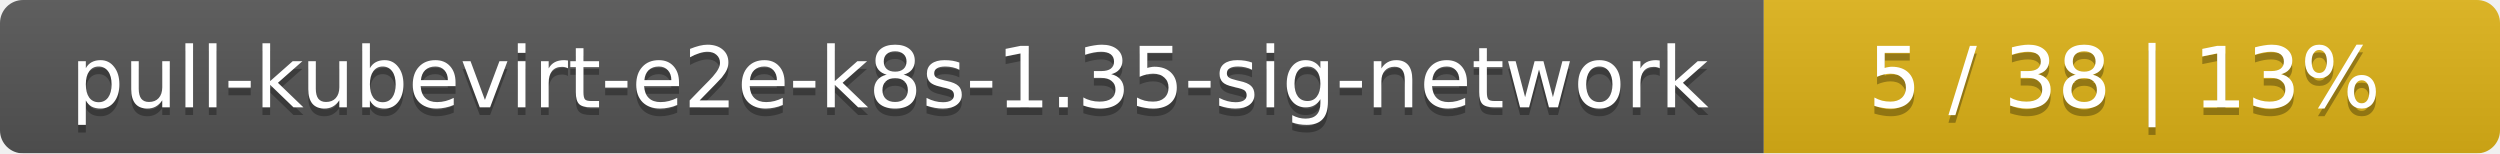
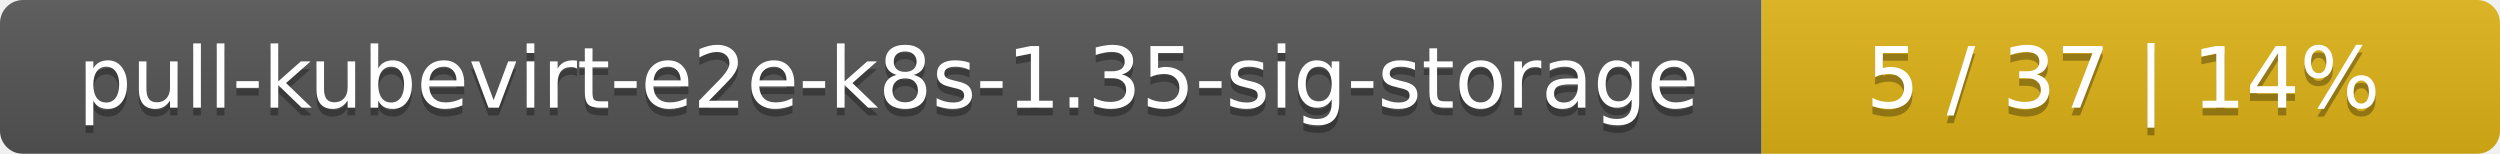
- <svg xmlns="http://www.w3.org/2000/svg" width="326" height="20">
+ <svg xmlns="http://www.w3.org/2000/svg" width="325" height="20">
  <linearGradient id="smooth" x2="0" y2="100%">
    <stop offset="0" stop-color="#bbb" stop-opacity=".1" />
    <stop offset="1" stop-opacity=".1" />
  </linearGradient>
  <mask id="round">
-     <rect width="326" height="20" rx="3" fill="#fff" />
+     <rect width="325" height="20" rx="3" fill="#fff" />
  </mask>
  <g mask="url(#round)">
-     <rect width="230" height="20" fill="#555" />
-     <rect x="230" width="96" height="20" fill="#dfb317" />
-     <rect width="326" height="20" fill="url(#smooth)" />
+     <rect width="229" height="20" fill="#555" />
+     <rect x="229" width="96" height="20" fill="#dfb317" />
+     <rect width="325" height="20" fill="url(#smooth)" />
  </g>
  <g fill="#fff" text-anchor="middle" font-family="DejaVu Sans,Verdana,Geneva,sans-serif" font-size="11">
-     <text x="116" y="15" fill="#010101" fill-opacity=".3">pull-kubevirt-e2e-k8s-1.35-sig-network</text>
-     <text x="116" y="14">pull-kubevirt-e2e-k8s-1.35-sig-network</text>
-     <text x="277" y="15" fill="#010101" fill-opacity=".3">5 / 38    |    13%</text>
-     <text x="277" y="14">5 / 38    |    13%</text>
+     <text x="115.5" y="15" fill="#010101" fill-opacity=".3">pull-kubevirt-e2e-k8s-1.35-sig-storage</text>
+     <text x="115.5" y="14">pull-kubevirt-e2e-k8s-1.35-sig-storage</text>
+     <text x="276" y="15" fill="#010101" fill-opacity=".3">5 / 37    |    14%</text>
+     <text x="276" y="14">5 / 37    |    14%</text>
  </g>
</svg>
